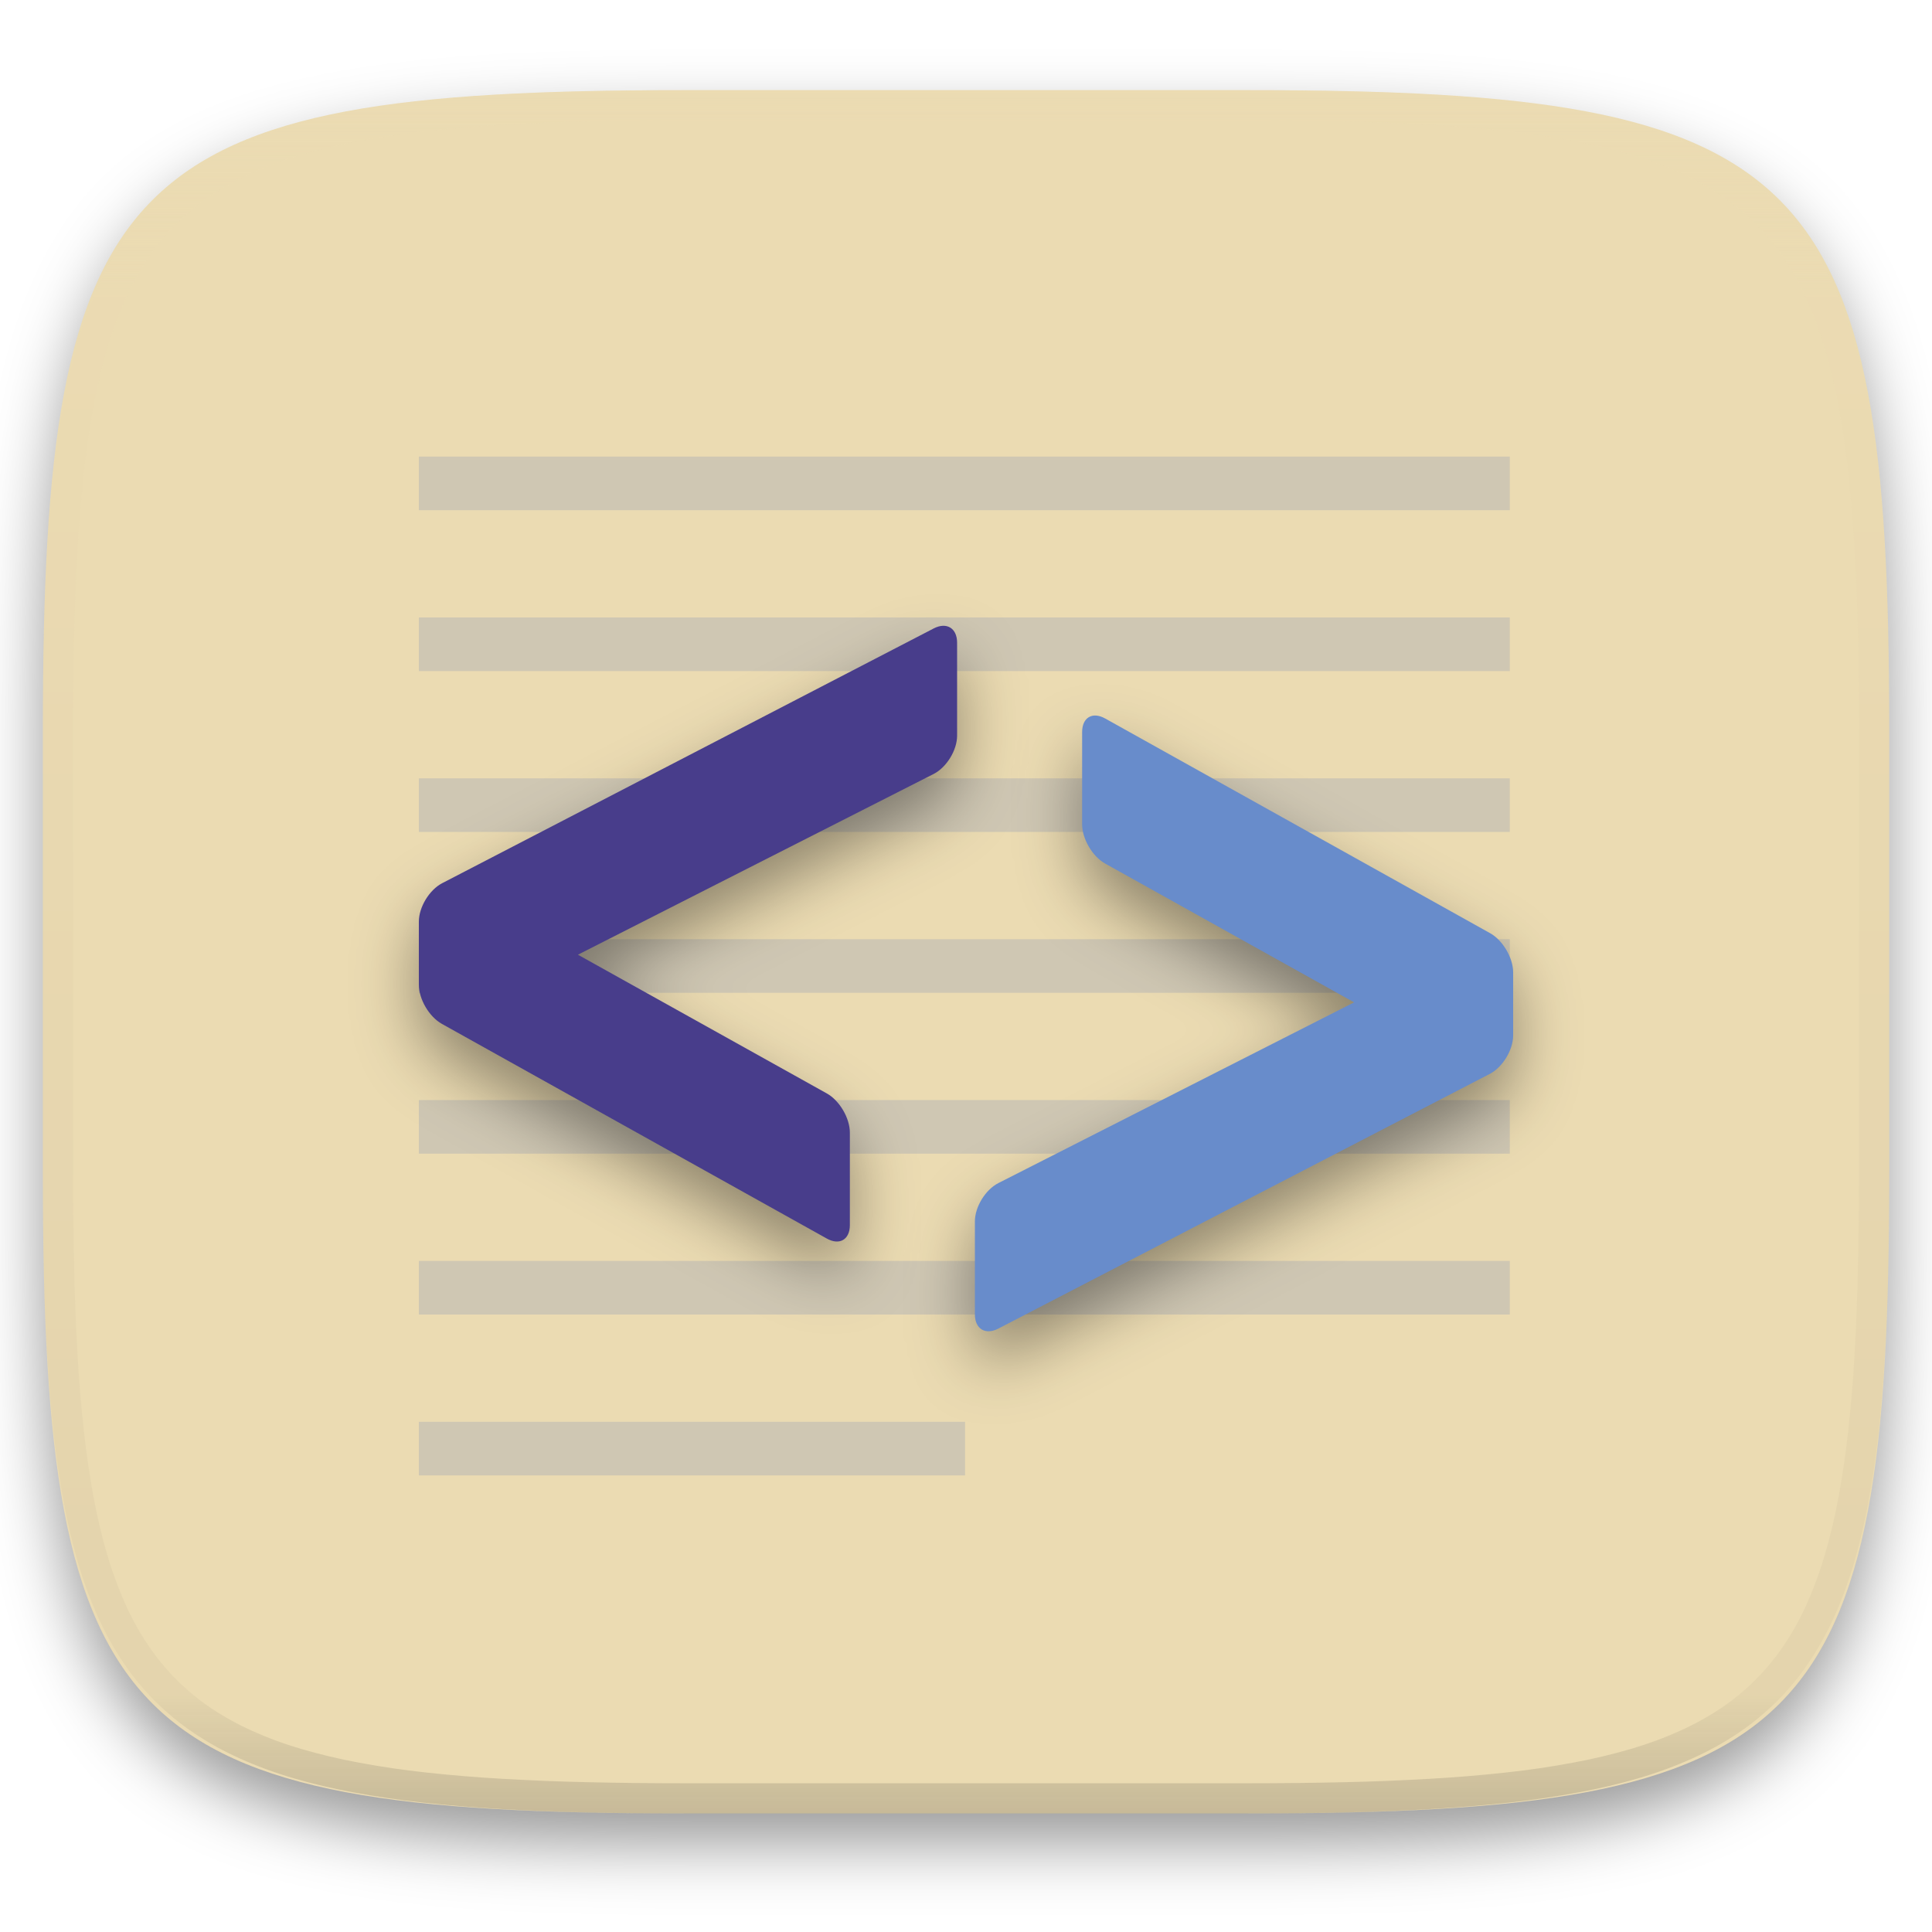
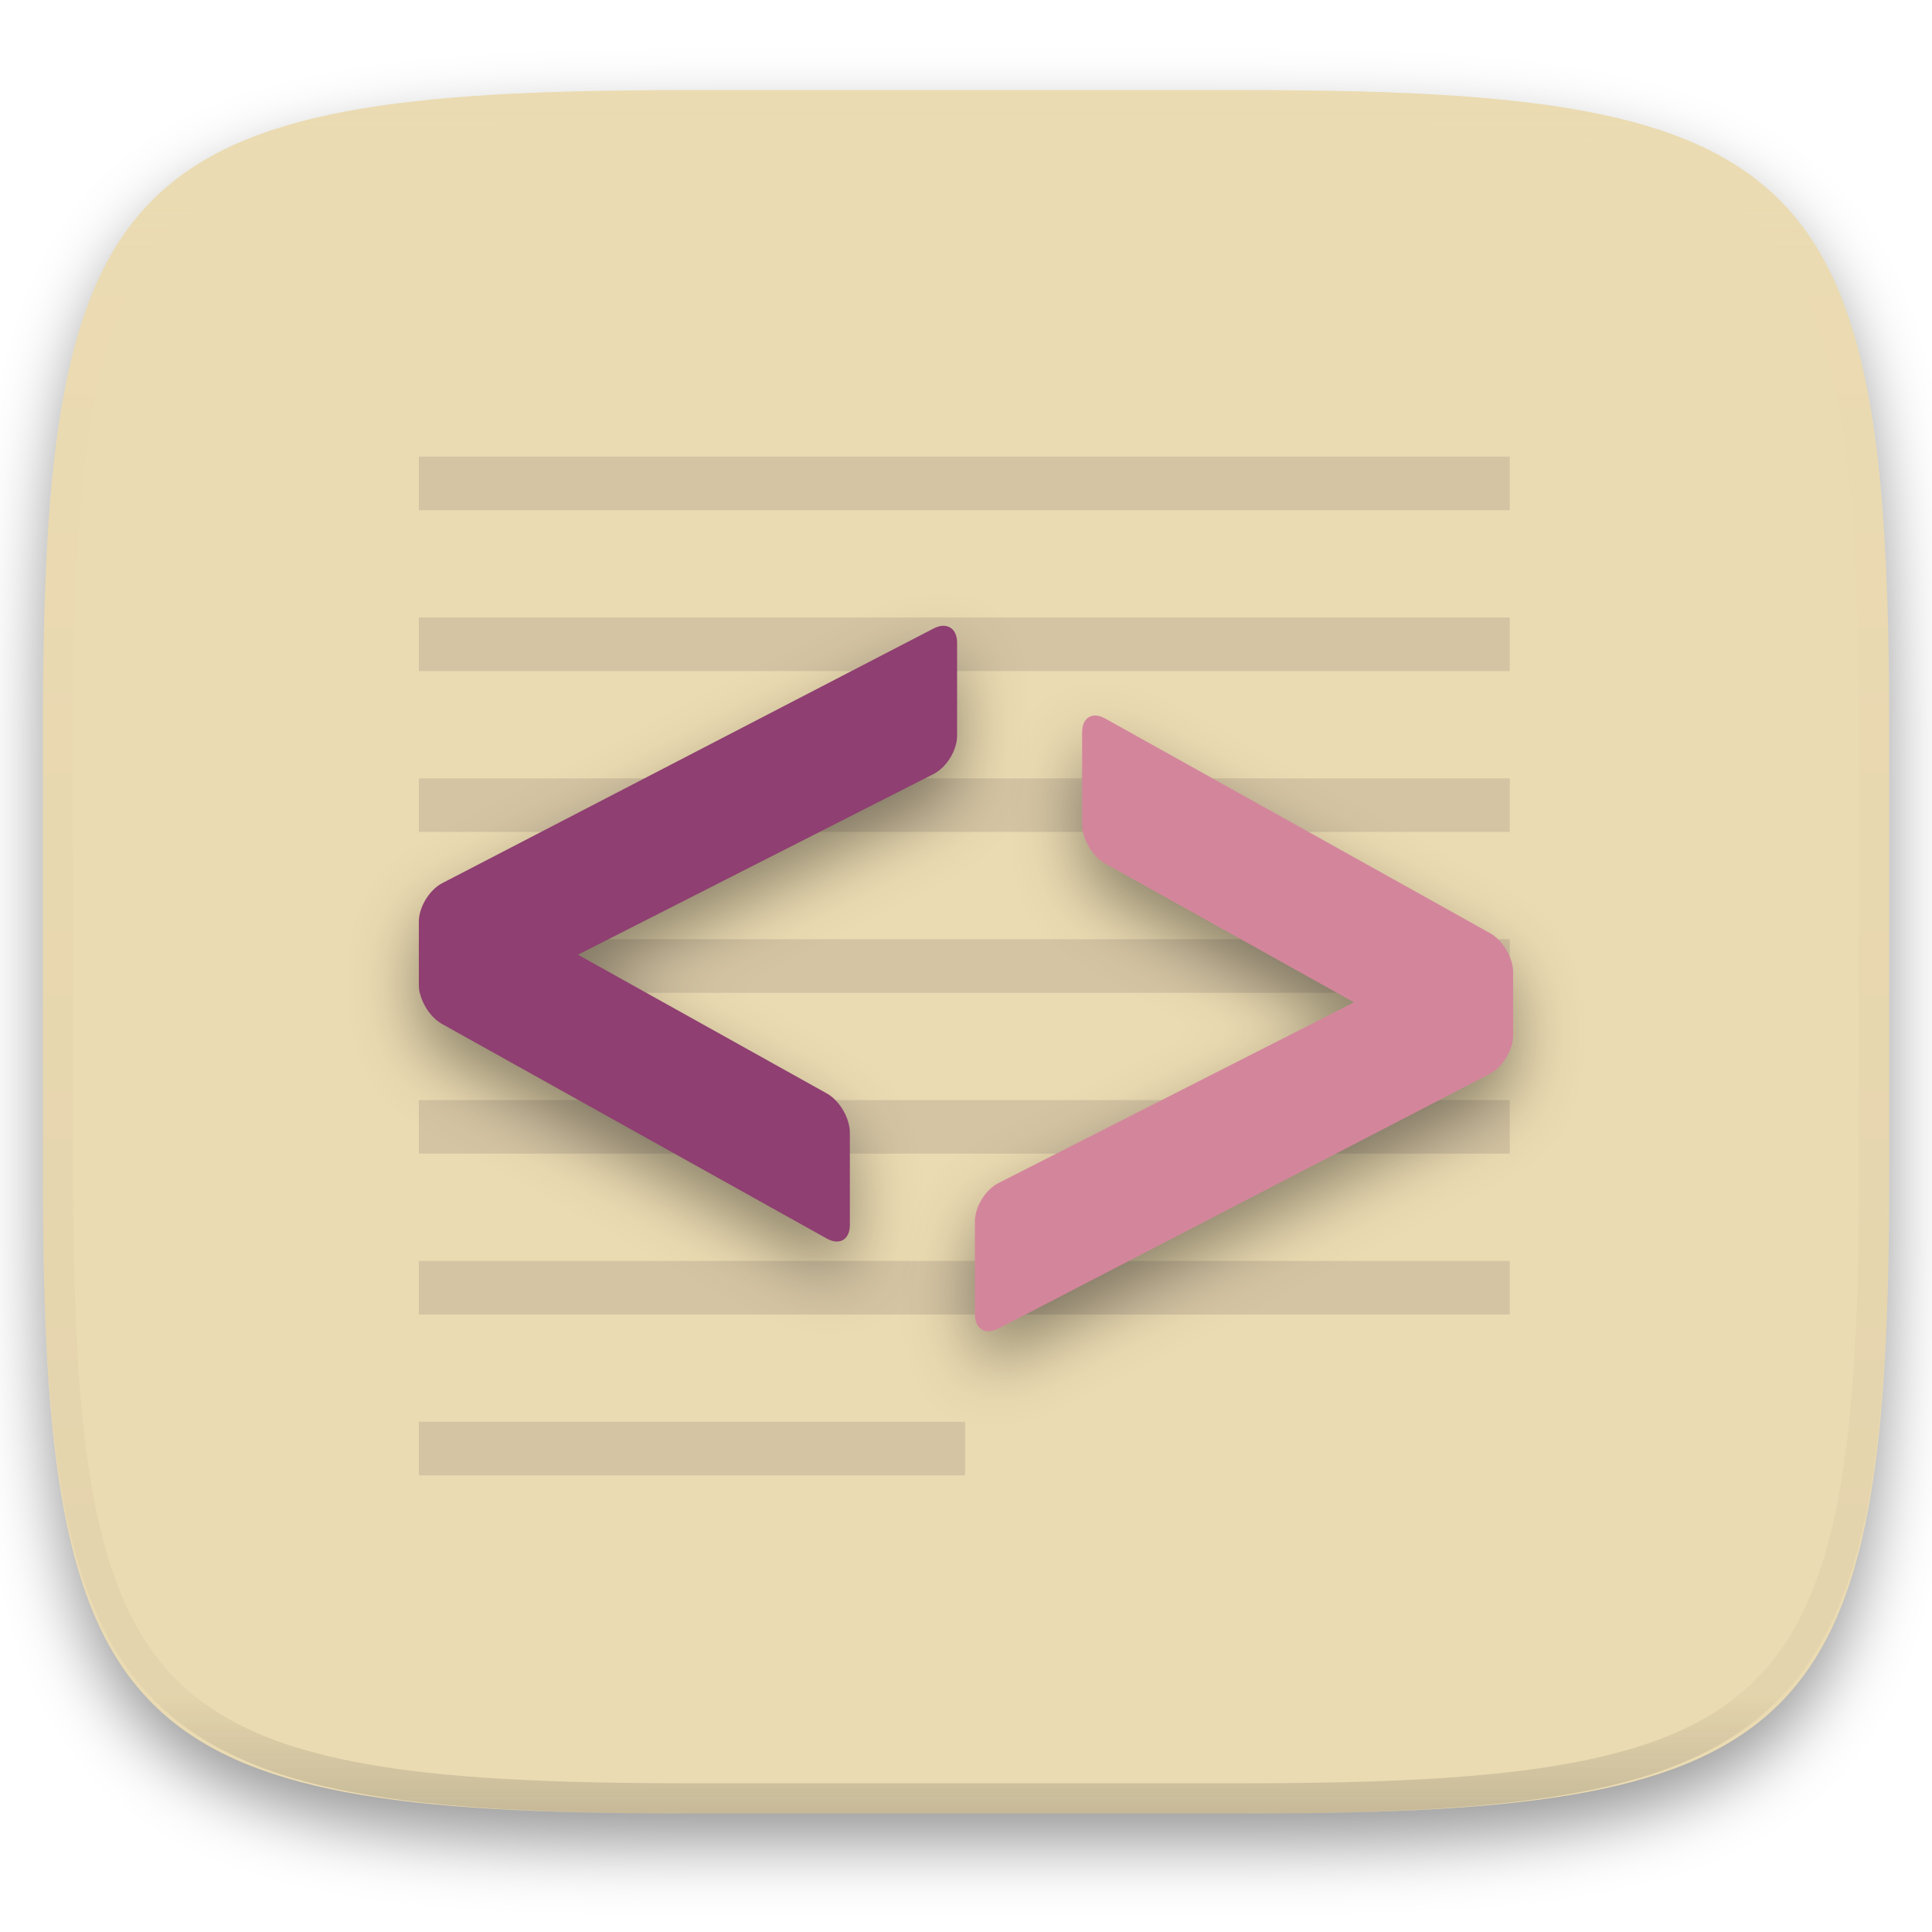
<svg xmlns="http://www.w3.org/2000/svg" style="isolation:isolate" width="256" height="256" viewBox="0 0 256 256">
  <g filter="url(#fwiF1dhfURP28w7Y2V0V9a6ATYooPqEA)">
    <linearGradient id="_lgradient_453" x1=".233" x2=".933" y1="-.071" y2=".924" gradientTransform="matrix(244.648,0,0,228.338,5.68,11.95)" gradientUnits="userSpaceOnUse">
      <stop offset="0%" style="stop-color:#ebdbb2" />
      <stop offset="100%" style="stop-color:#ebdbb2" />
    </linearGradient>
    <path fill="url(#_lgradient_453)" d="M 165.689 11.95 C 239.745 11.95 250.328 22.507 250.328 96.494 L 250.328 155.745 C 250.328 229.731 239.745 240.288 165.689 240.288 L 90.319 240.288 C 16.264 240.288 5.68 229.731 5.68 155.745 L 5.68 96.494 C 5.68 22.507 16.264 11.95 90.319 11.95 L 165.689 11.95 L 165.689 11.95 Z" />
  </g>
  <defs>
    <filter id="fwiF1dhfURP28w7Y2V0V9a6ATYooPqEA" width="400%" height="400%" x="-200%" y="-200%" color-interpolation-filters="sRGB" filterUnits="objectBoundingBox">
      <feGaussianBlur in="SourceGraphic" stdDeviation="4.294" />
      <feOffset dx="0" dy="4" result="pf_100_offsetBlur" />
      <feFlood flood-opacity=".4" />
      <feComposite in2="pf_100_offsetBlur" operator="in" result="pf_100_dropShadow" />
      <feBlend in="SourceGraphic" in2="pf_100_dropShadow" mode="normal" />
    </filter>
  </defs>
  <g opacity=".5">
-     <path fill="#b4b4b4" d="M 55.5 60.5 L 55.5 67.605 L 200.052 67.605 L 200.052 60.5 L 55.5 60.5 L 55.5 60.5 Z M 55.5 81.816 L 55.5 88.921 L 200.052 88.921 L 200.052 81.816 L 55.5 81.816 L 55.5 81.816 Z M 55.5 103.132 L 55.5 110.237 L 200.052 110.237 L 200.052 103.132 L 55.5 103.132 L 55.5 103.132 Z M 55.5 124.447 L 55.5 131.553 L 200.052 131.553 L 200.052 124.447 L 55.5 124.447 L 55.5 124.447 Z M 55.5 145.763 L 55.5 152.868 L 200.052 152.868 L 200.052 145.763 L 55.5 145.763 L 55.5 145.763 Z M 55.5 167.079 L 55.5 174.184 L 200.052 174.184 L 200.052 167.079 L 55.5 167.079 L 55.5 167.079 Z M 55.5 188.395 L 55.5 195.5 L 127.877 195.5 L 127.877 188.395 L 55.5 188.395 L 55.5 188.395 Z" />
+     <path fill="#bdae93" d="M 55.5 60.5 L 55.5 67.605 L 200.052 67.605 L 200.052 60.5 L 55.5 60.5 L 55.5 60.5 Z M 55.5 81.816 L 55.5 88.921 L 200.052 88.921 L 200.052 81.816 L 55.5 81.816 L 55.5 81.816 Z M 55.5 103.132 L 55.5 110.237 L 200.052 110.237 L 200.052 103.132 L 55.5 103.132 L 55.5 103.132 Z M 55.5 124.447 L 55.5 131.553 L 200.052 131.553 L 200.052 124.447 L 55.5 124.447 L 55.5 124.447 Z M 55.5 145.763 L 55.5 152.868 L 200.052 152.868 L 200.052 145.763 L 55.5 145.763 L 55.5 145.763 Z M 55.5 167.079 L 55.5 174.184 L 200.052 174.184 L 200.052 167.079 L 55.5 167.079 L 55.5 167.079 Z M 55.5 188.395 L 55.5 195.5 L 127.877 195.5 L 127.877 188.395 L 55.5 188.395 L 55.5 188.395 Z" />
  </g>
  <defs>
    <filter id="HkT1CMPtquHF8JDxpHKfKhHwCuKwsX1X" width="400%" height="400%" x="-200%" y="-200%" color-interpolation-filters="sRGB" filterUnits="objectBoundingBox">
      <feGaussianBlur in="SourceGraphic" stdDeviation="4.294" />
      <feOffset dx="0" dy="4" result="pf_100_offsetBlur" />
      <feFlood flood-opacity=".4" />
      <feComposite in2="pf_100_offsetBlur" operator="in" result="pf_100_dropShadow" />
      <feBlend in="SourceGraphic" in2="pf_100_dropShadow" mode="normal" />
    </filter>
  </defs>
  <g filter="url(#HkT1CMPtquHF8JDxpHKfKhHwCuKwsX1X)">
-     <path fill="#483d8b" d="M 123.706 102.558 L 76.578 126.503 L 109.559 144.886 C 111.244 145.825 112.611 148.153 112.611 150.082 L 112.611 162.325 C 112.611 164.253 111.244 165.056 109.56 164.117 L 58.552 135.669 C 56.867 134.73 55.5 132.402 55.5 130.473 L 55.5 122.124 C 55.5 120.195 56.89 117.909 58.602 117.022 L 123.719 83.273 C 125.431 82.386 126.821 83.231 126.821 85.16 L 126.821 97.481 C 126.821 99.409 125.425 101.684 123.706 102.558 L 123.706 102.558 Z" />
+     <path fill="#8f3f71" d="M 123.706 102.558 L 76.578 126.503 L 109.559 144.886 C 111.244 145.825 112.611 148.153 112.611 150.082 L 112.611 162.325 C 112.611 164.253 111.244 165.056 109.56 164.117 L 58.552 135.669 C 56.867 134.73 55.5 132.402 55.5 130.473 L 55.5 122.124 C 55.5 120.195 56.89 117.909 58.602 117.022 L 123.719 83.273 C 125.431 82.386 126.821 83.231 126.821 85.16 L 126.821 97.481 C 126.821 99.409 125.425 101.684 123.706 102.558 L 123.706 102.558 Z" />
  </g>
  <defs>
    <filter id="U1Lz8IKaR5zaFzYmVKBk1KngwQGTNfDC" width="400%" height="400%" x="-200%" y="-200%" color-interpolation-filters="sRGB" filterUnits="objectBoundingBox">
      <feGaussianBlur in="SourceGraphic" stdDeviation="4.294" />
      <feOffset dx="0" dy="4" result="pf_100_offsetBlur" />
      <feFlood flood-opacity=".4" />
      <feComposite in2="pf_100_offsetBlur" operator="in" result="pf_100_dropShadow" />
      <feBlend in="SourceGraphic" in2="pf_100_dropShadow" mode="normal" />
    </filter>
  </defs>
  <g filter="url(#U1Lz8IKaR5zaFzYmVKBk1KngwQGTNfDC)">
-     <path fill="#688ccb" d="M 132.294 156.763 L 179.422 132.818 L 146.44 114.426 C 144.756 113.487 143.389 111.159 143.389 109.23 L 143.389 96.996 C 143.389 95.068 144.756 94.265 146.44 95.204 L 197.448 123.652 C 199.133 124.591 200.5 126.919 200.5 128.847 L 200.5 137.197 C 200.5 139.126 199.11 141.412 197.398 142.299 L 132.281 176.047 C 130.569 176.935 129.179 176.089 129.179 174.161 L 129.179 161.84 C 129.179 159.911 130.575 157.636 132.294 156.763 Z" />
+     <path fill="#d3869b" d="M 132.294 156.763 L 179.422 132.818 L 146.44 114.426 C 144.756 113.487 143.389 111.159 143.389 109.23 L 143.389 96.996 C 143.389 95.068 144.756 94.265 146.44 95.204 L 197.448 123.652 C 199.133 124.591 200.5 126.919 200.5 128.847 L 200.5 137.197 C 200.5 139.126 199.11 141.412 197.398 142.299 L 132.281 176.047 C 130.569 176.935 129.179 176.089 129.179 174.161 L 129.179 161.84 C 129.179 159.911 130.575 157.636 132.294 156.763 Z" />
  </g>
  <g opacity=".4">
    <linearGradient id="_lgradient_454" x1=".517" x2=".517" y1="0" y2="1" gradientTransform="matrix(244.65,0,0,228.34,5.68,11.95)" gradientUnits="userSpaceOnUse">
      <stop offset="0%" style="stop-color:#ebdbb2" />
      <stop offset="12.5%" stop-opacity=".098" style="stop-color:#ebdbb2" />
      <stop offset="92.5%" stop-opacity=".098" style="stop-color:#282828" />
      <stop offset="100%" stop-opacity=".498" style="stop-color:#282828" />
    </linearGradient>
    <path fill="url(#_lgradient_454)" fill-rule="evenodd" d="M 165.068 11.951 C 169.396 11.941 173.724 11.991 178.052 12.089 C 181.927 12.167 185.803 12.315 189.678 12.541 C 193.131 12.737 196.583 13.022 200.026 13.395 C 203.085 13.73 206.144 14.181 209.174 14.741 C 211.889 15.243 214.574 15.881 217.22 16.657 C 219.62 17.355 221.971 18.219 224.243 19.241 C 226.358 20.184 228.384 21.304 230.302 22.591 C 232.142 23.829 233.863 25.244 235.437 26.806 C 237.001 28.378 238.417 30.088 239.656 31.925 C 240.945 33.841 242.066 35.865 243.02 37.967 C 244.043 40.247 244.909 42.585 245.617 44.972 C 246.394 47.615 247.034 50.297 247.535 53.009 C 248.096 56.035 248.548 59.081 248.883 62.136 C 249.257 65.575 249.542 69.014 249.739 72.462 C 249.965 76.323 250.112 80.194 250.201 84.055 C 250.289 88.378 250.339 92.701 250.329 97.014 L 250.329 155.226 C 250.339 159.549 250.289 163.862 250.201 168.185 C 250.112 172.056 249.965 175.917 249.739 179.778 C 249.542 183.226 249.257 186.675 248.883 190.104 C 248.548 193.159 248.096 196.215 247.535 199.241 C 247.034 201.943 246.394 204.625 245.617 207.268 C 244.909 209.655 244.043 212.003 243.02 214.273 C 242.066 216.385 240.945 218.399 239.656 220.315 C 238.417 222.152 237.001 223.872 235.437 225.434 C 233.863 226.996 232.142 228.411 230.302 229.649 C 228.384 230.936 226.358 232.056 224.243 232.999 C 221.971 234.021 219.62 234.885 217.22 235.593 C 214.574 236.369 211.889 237.007 209.174 237.499 C 206.144 238.068 203.085 238.51 200.026 238.845 C 196.583 239.218 193.131 239.503 189.678 239.699 C 185.803 239.925 181.927 240.073 178.052 240.161 C 173.724 240.249 169.396 240.299 165.068 240.289 L 90.942 240.289 C 86.614 240.299 82.286 240.249 77.958 240.161 C 74.083 240.073 70.207 239.925 66.332 239.699 C 62.879 239.503 59.427 239.218 55.984 238.845 C 52.925 238.51 49.866 238.068 46.836 237.499 C 44.121 237.007 41.436 236.369 38.79 235.593 C 36.39 234.885 34.039 234.021 31.767 232.999 C 29.652 232.056 27.626 230.936 25.708 229.649 C 23.868 228.411 22.147 226.996 20.573 225.434 C 19.009 223.872 17.593 222.152 16.354 220.315 C 15.065 218.399 13.944 216.385 12.99 214.273 C 11.967 212.003 11.101 209.655 10.393 207.268 C 9.616 204.625 8.976 201.943 8.475 199.241 C 7.914 196.215 7.462 193.159 7.127 190.104 C 6.753 186.675 6.468 183.226 6.271 179.778 C 6.045 175.917 5.898 172.056 5.809 168.185 C 5.721 163.862 5.671 159.549 5.681 155.226 L 5.681 97.014 C 5.671 92.701 5.721 88.378 5.809 84.055 C 5.898 80.194 6.045 76.323 6.271 72.462 C 6.468 69.014 6.753 65.575 7.127 62.136 C 7.462 59.081 7.914 56.035 8.475 53.009 C 8.976 50.297 9.616 47.615 10.393 44.972 C 11.101 42.585 11.967 40.247 12.99 37.967 C 13.944 35.865 15.065 33.841 16.354 31.925 C 17.593 30.088 19.009 28.378 20.573 26.806 C 22.147 25.244 23.868 23.829 25.708 22.591 C 27.626 21.304 29.652 20.184 31.767 19.241 C 34.039 18.219 36.39 17.355 38.79 16.657 C 41.436 15.881 44.121 15.243 46.836 14.741 C 49.866 14.181 52.925 13.73 55.984 13.395 C 59.427 13.022 62.879 12.737 66.332 12.541 C 70.207 12.315 74.083 12.167 77.958 12.089 C 82.286 11.991 86.614 11.941 90.942 11.951 L 165.068 11.951 Z M 165.078 15.96 C 169.376 15.95 173.675 15.999 177.973 16.087 C 181.8 16.176 185.626 16.323 189.452 16.539 C 192.836 16.736 196.219 17.011 199.583 17.384 C 202.554 17.699 205.515 18.131 208.446 18.681 C 211.023 19.153 213.58 19.762 216.099 20.499 C 218.322 21.147 220.495 21.953 222.6 22.896 C 224.509 23.751 226.338 24.763 228.069 25.922 C 229.692 27.013 231.207 28.26 232.594 29.646 C 233.981 31.031 235.23 32.544 236.332 34.165 C 237.492 35.894 238.506 37.712 239.361 39.608 C 240.306 41.72 241.112 43.892 241.761 46.102 C 242.509 48.617 243.109 51.162 243.591 53.736 C 244.132 56.664 244.565 59.611 244.889 62.578 C 245.263 65.938 245.539 69.308 245.735 72.688 C 245.952 76.51 246.109 80.322 246.188 84.144 C 246.276 88.437 246.325 92.721 246.325 97.014 C 246.325 97.014 246.325 97.014 246.325 97.014 L 246.325 155.226 C 246.325 155.226 246.325 155.226 246.325 155.226 C 246.325 159.519 246.276 163.803 246.188 168.096 C 246.109 171.918 245.952 175.74 245.735 179.552 C 245.539 182.932 245.263 186.302 244.889 189.672 C 244.565 192.629 244.132 195.576 243.591 198.504 C 243.109 201.078 242.509 203.623 241.761 206.138 C 241.112 208.358 240.306 210.52 239.361 212.632 C 238.506 214.528 237.492 216.356 236.332 218.075 C 235.23 219.706 233.981 221.219 232.594 222.604 C 231.207 223.98 229.692 225.227 228.069 226.318 C 226.338 227.477 224.509 228.489 222.6 229.344 C 220.495 230.297 218.322 231.093 216.099 231.741 C 213.58 232.478 211.023 233.087 208.446 233.559 C 205.515 234.109 202.554 234.541 199.583 234.865 C 196.219 235.229 192.836 235.514 189.452 235.701 C 185.626 235.917 181.8 236.074 177.973 236.153 C 173.675 236.251 169.376 236.29 165.078 236.29 C 165.078 236.29 165.078 236.29 165.068 236.29 L 90.942 236.29 C 90.932 236.29 90.932 236.29 90.932 236.29 C 86.634 236.29 82.335 236.251 78.037 236.153 C 74.21 236.074 70.384 235.917 66.558 235.701 C 63.174 235.514 59.791 235.229 56.427 234.865 C 53.456 234.541 50.495 234.109 47.564 233.559 C 44.987 233.087 42.43 232.478 39.911 231.741 C 37.688 231.093 35.515 230.297 33.41 229.344 C 31.501 228.489 29.672 227.477 27.941 226.318 C 26.318 225.227 24.803 223.98 23.416 222.604 C 22.029 221.219 20.78 219.706 19.678 218.075 C 18.518 216.356 17.504 214.528 16.649 212.632 C 15.704 210.52 14.898 208.358 14.249 206.138 C 13.501 203.623 12.901 201.078 12.419 198.504 C 11.878 195.576 11.445 192.629 11.121 189.672 C 10.747 186.302 10.472 182.932 10.275 179.552 C 10.058 175.74 9.901 171.918 9.822 168.096 C 9.734 163.803 9.685 159.519 9.685 155.226 C 9.685 155.226 9.685 155.226 9.685 155.226 L 9.685 97.014 C 9.685 97.014 9.685 97.014 9.685 97.014 C 9.685 92.721 9.734 88.437 9.822 84.144 C 9.901 80.322 10.058 76.51 10.275 72.688 C 10.472 69.308 10.747 65.938 11.121 62.578 C 11.445 59.611 11.878 56.664 12.419 53.736 C 12.901 51.162 13.501 48.617 14.249 46.102 C 14.898 43.892 15.704 41.72 16.649 39.608 C 17.504 37.712 18.518 35.894 19.678 34.165 C 20.78 32.544 22.029 31.031 23.416 29.646 C 24.803 28.26 26.318 27.013 27.941 25.922 C 29.672 24.763 31.501 23.751 33.41 22.896 C 35.515 21.953 37.688 21.147 39.911 20.499 C 42.43 19.762 44.987 19.153 47.564 18.681 C 50.495 18.131 53.456 17.699 56.427 17.384 C 59.791 17.011 63.174 16.736 66.558 16.539 C 70.384 16.323 74.21 16.176 78.037 16.087 C 82.335 15.999 86.634 15.95 90.932 15.96 C 90.932 15.96 90.932 15.96 90.942 15.96 L 165.068 15.96 C 165.078 15.96 165.078 15.96 165.078 15.96 Z" />
  </g>
</svg>
